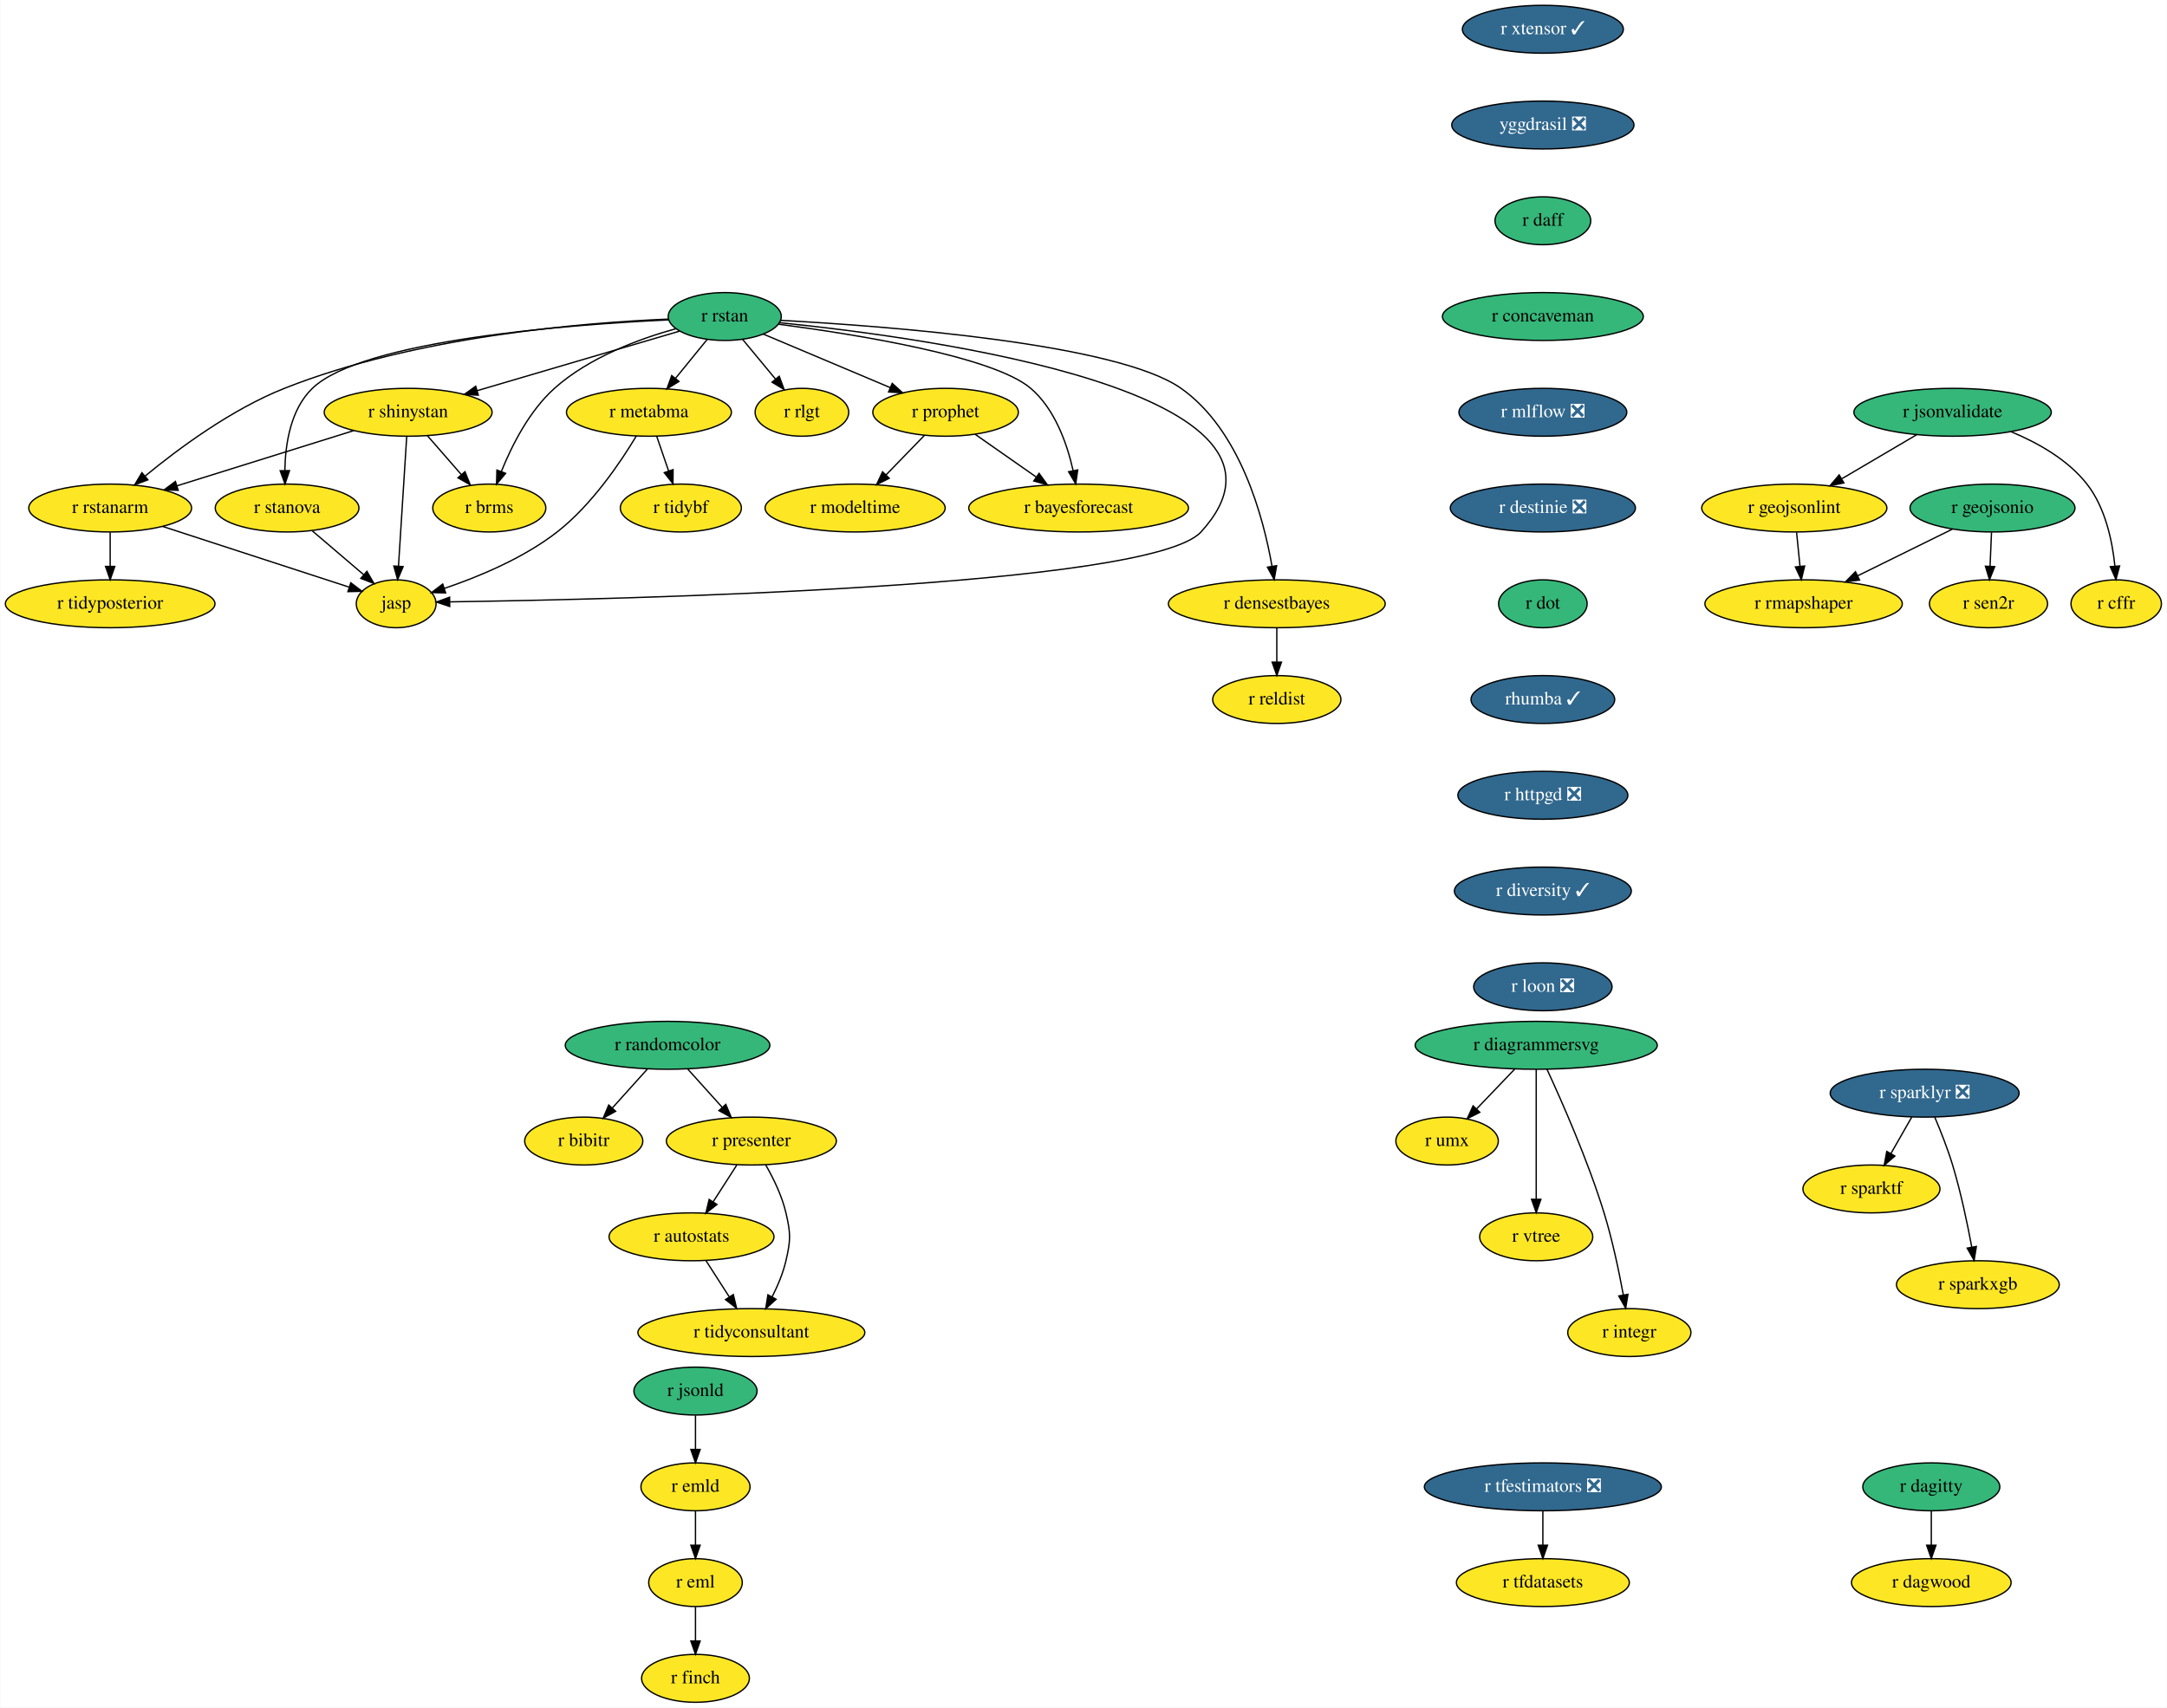
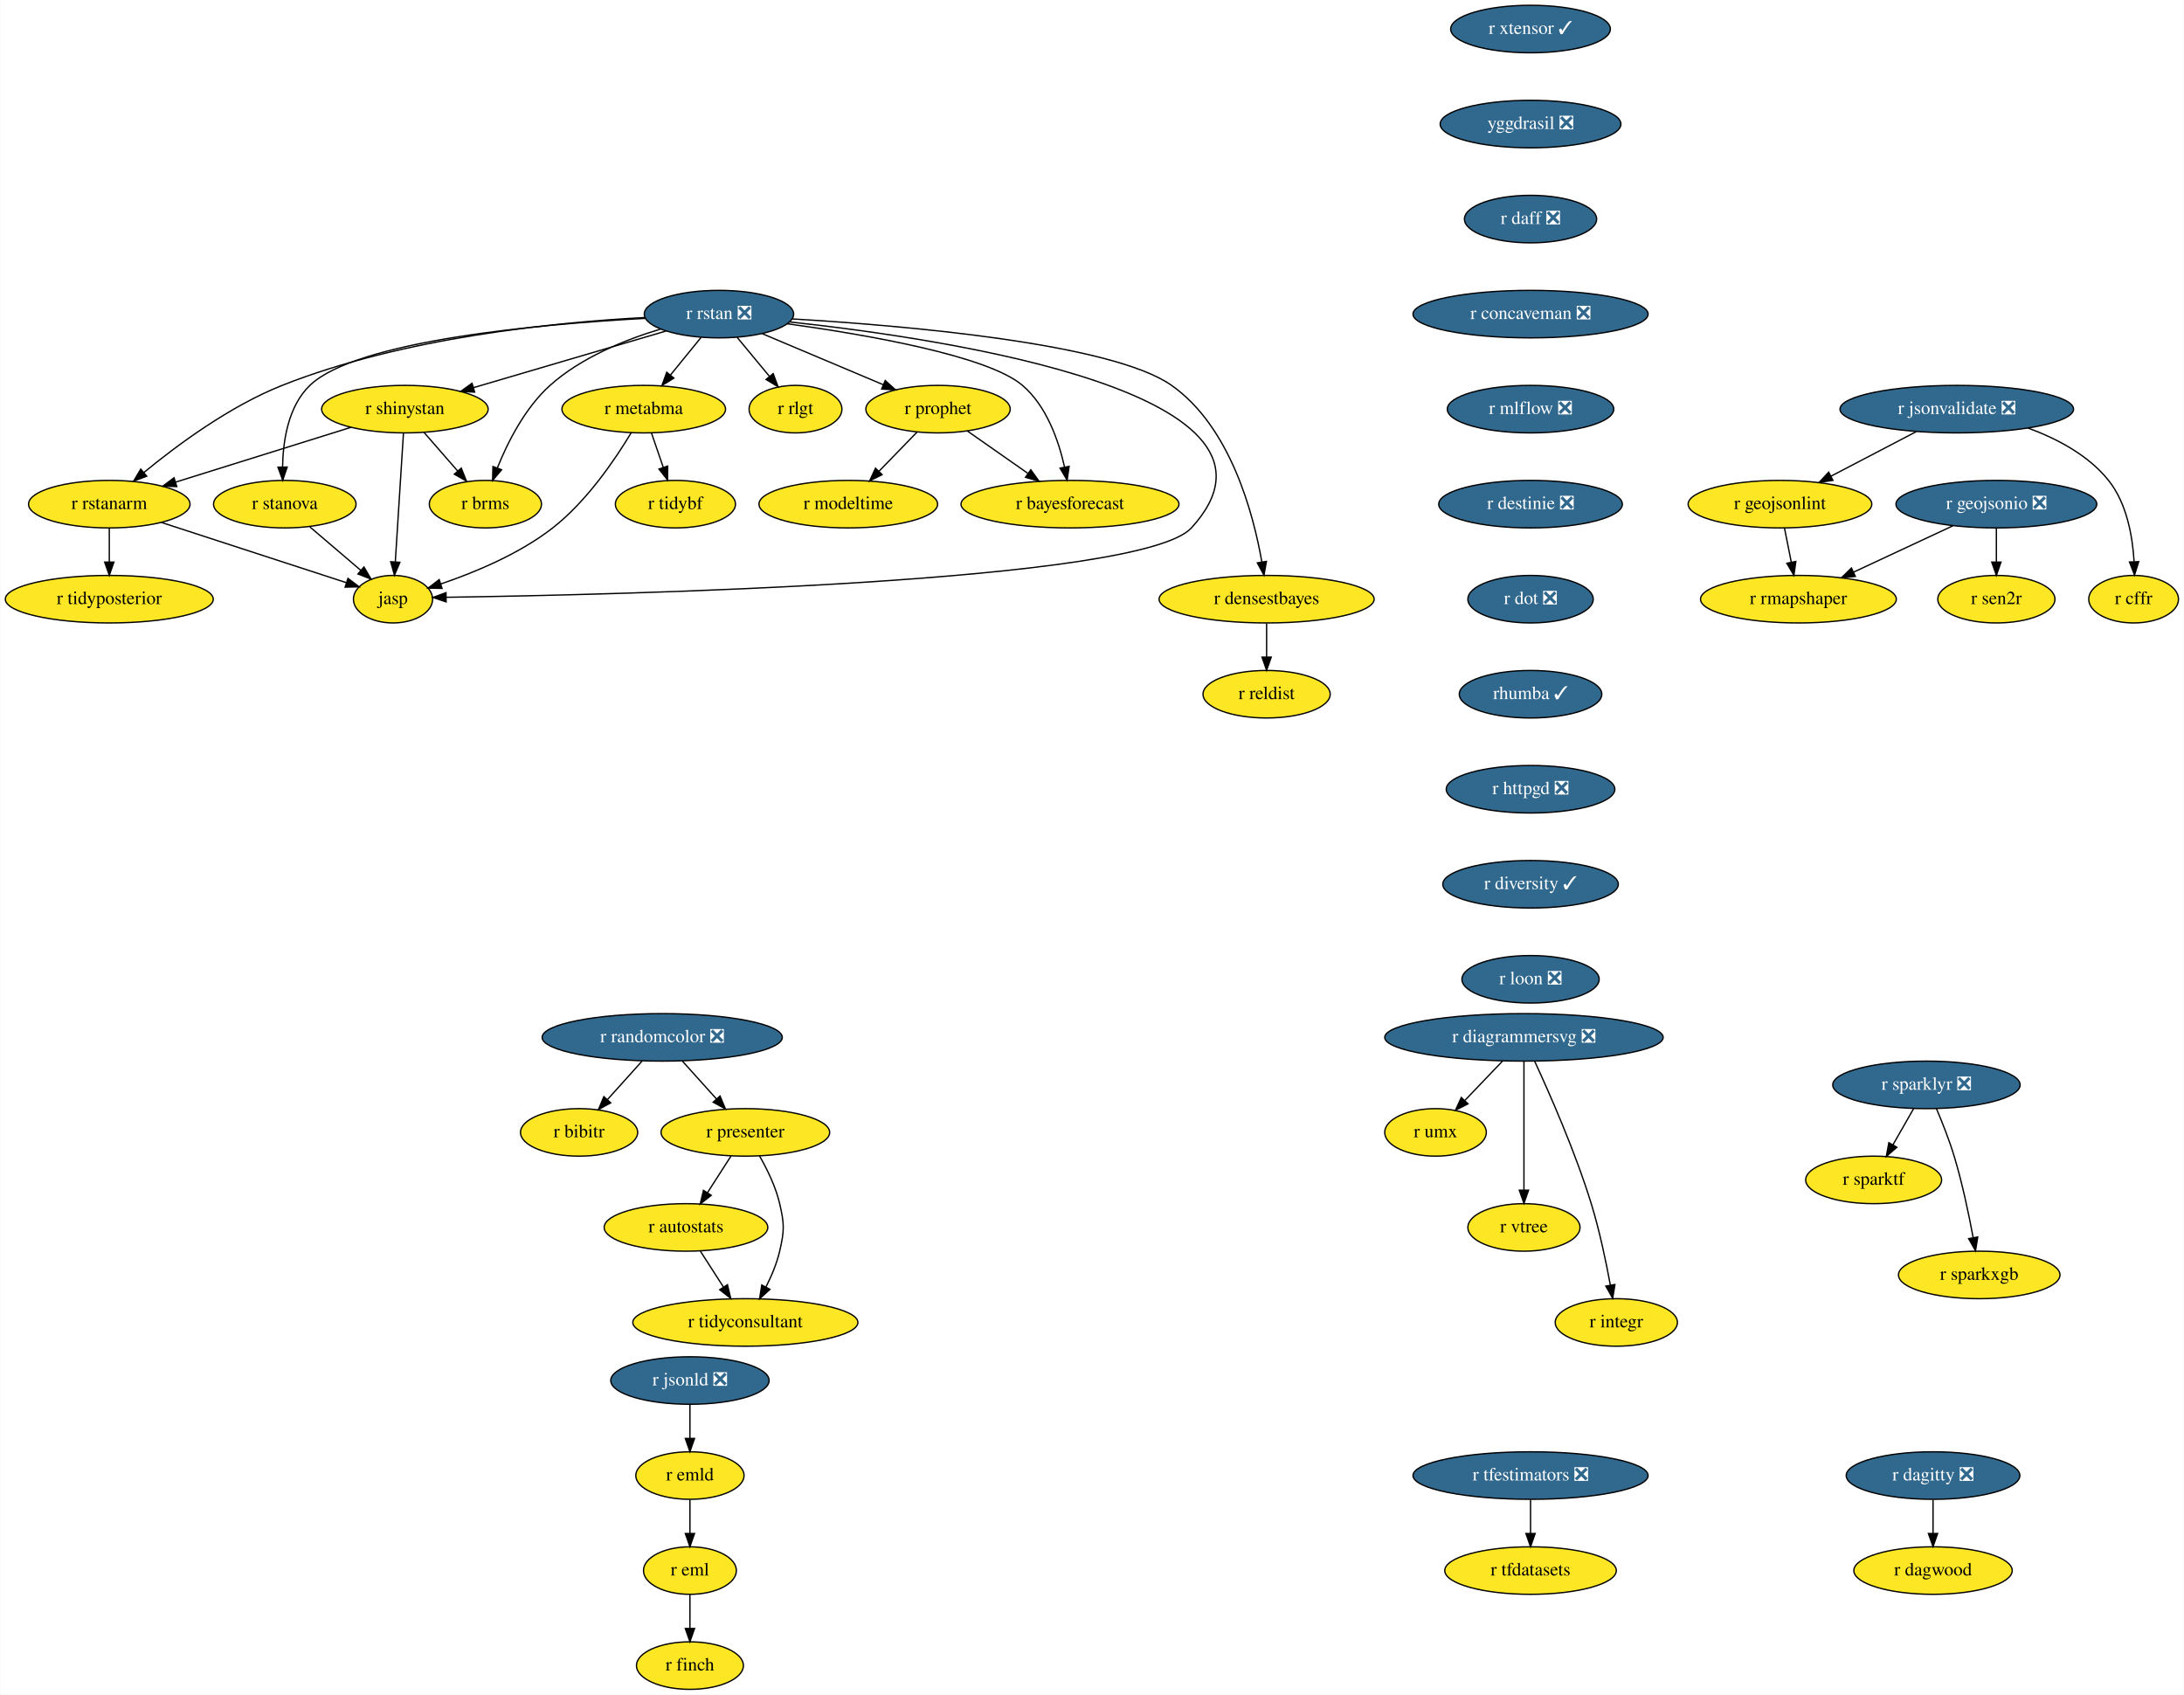
- <svg xmlns="http://www.w3.org/2000/svg" xmlns:xlink="http://www.w3.org/1999/xlink" width="1629pt" height="1284pt" viewBox="0.00 0.00 1628.64 1284.00">
+ <svg xmlns="http://www.w3.org/2000/svg" xmlns:xlink="http://www.w3.org/1999/xlink" width="1655pt" height="1284pt" viewBox="0.00 0.00 1654.64 1284.00">
  <g id="graph0" class="graph" transform="scale(1 1) rotate(0) translate(4 1280)">
-     <polygon fill="white" stroke="none" points="-4,4 -4,-1280 1624.64,-1280 1624.64,4 -4,4" />
+     <polygon fill="white" stroke="none" points="-4,4 -4,-1280 1650.64,-1280 1650.64,4 -4,4" />
    <g id="node1" class="node">
      <g id="a_node1">
        <a xlink:href="https://github.com/conda-forge/r-eml-feedstock" xlink:title="r eml">
          <ellipse fill="#fde725" stroke="black" cx="518.64" cy="-90" rx="35.19" ry="18" />
          <text text-anchor="middle" x="518.64" y="-86.3" font-family="Times,serif" font-size="14.00">r eml</text>
        </a>
      </g>
    </g>
    <g id="node2" class="node">
      <g id="a_node2">
        <a xlink:href="https://github.com/conda-forge/r-finch-feedstock" xlink:title="r finch">
          <ellipse fill="#fde725" stroke="black" cx="518.64" cy="-18" rx="40.5" ry="18" />
          <text text-anchor="middle" x="518.64" y="-14.3" font-family="Times,serif" font-size="14.00">r finch</text>
        </a>
      </g>
    </g>
    <g id="edge1" class="edge">
      <path fill="none" stroke="black" d="M518.64,-71.7C518.64,-63.98 518.64,-54.71 518.64,-46.11" />
      <polygon fill="black" stroke="black" points="522.14,-46.1 518.64,-36.1 515.14,-46.1 522.14,-46.1" />
    </g>
    <g id="node3" class="node">
      <g id="a_node3">
-         <a xlink:href="https://github.com/conda-forge/r-rstan-feedstock" xlink:title="r rstan">
-           <ellipse fill="#35b779" stroke="black" cx="540.64" cy="-1042" rx="42.49" ry="18" />
-           <text text-anchor="middle" x="540.64" y="-1038.3" font-family="Times,serif" font-size="14.00">r rstan</text>
+         <a xlink:href="https://github.com/conda-forge/r-rstan-feedstock/pull/25" xlink:title="r rstan ❎">
+           <ellipse fill="#31688e" stroke="black" cx="540.64" cy="-1042" rx="56.59" ry="18" />
+           <text text-anchor="middle" x="540.64" y="-1038.3" font-family="Times,serif" font-size="14.00" fill="white">r rstan ❎</text>
        </a>
      </g>
    </g>
    <g id="node4" class="node">
      <g id="a_node4">
        <a xlink:href="https://github.com/conda-forge/r-shinystan-feedstock" xlink:title="r shinystan">
          <ellipse fill="#fde725" stroke="black" cx="302.64" cy="-970" rx="63.09" ry="18" />
          <text text-anchor="middle" x="302.64" y="-966.3" font-family="Times,serif" font-size="14.00">r shinystan</text>
        </a>
      </g>
    </g>
    <g id="edge2" class="edge">
-       <path fill="none" stroke="black" d="M506.8,-1031.05C467.1,-1019.37 400.86,-999.89 354.63,-986.29" />
-       <polygon fill="black" stroke="black" points="355.38,-982.86 344.8,-983.4 353.41,-989.58 355.38,-982.86" />
+       <path fill="none" stroke="black" d="M500.54,-1029.2C460.39,-1017.4 398.43,-999.17 354.55,-986.27" />
+       <polygon fill="black" stroke="black" points="355.5,-982.9 344.92,-983.43 353.53,-989.61 355.5,-982.9" />
    </g>
    <g id="node5" class="node">
      <g id="a_node5">
        <a xlink:href="https://github.com/conda-forge/r-rstanarm-feedstock" xlink:title="r rstanarm">
          <ellipse fill="#fde725" stroke="black" cx="78.64" cy="-898" rx="61.19" ry="18" />
          <text text-anchor="middle" x="78.64" y="-894.3" font-family="Times,serif" font-size="14.00">r rstanarm</text>
        </a>
      </g>
    </g>
    <g id="edge3" class="edge">
-       <path fill="none" stroke="black" d="M498.6,-1040.08C434.2,-1037.4 308.23,-1027.12 209.64,-988 169.92,-972.24 130.14,-942.81 105.02,-922.12" />
+       <path fill="none" stroke="black" d="M484.51,-1039.41C417.05,-1035.86 301.47,-1024.44 209.64,-988 169.92,-972.24 130.14,-942.81 105.02,-922.12" />
      <polygon fill="black" stroke="black" points="107,-919.21 97.08,-915.47 102.5,-924.57 107,-919.21" />
    </g>
    <g id="node6" class="node">
      <g id="a_node6">
        <a xlink:href="https://github.com/conda-forge/r-brms-feedstock" xlink:title="r brms">
          <ellipse fill="#fde725" stroke="black" cx="363.64" cy="-898" rx="42.49" ry="18" />
          <text text-anchor="middle" x="363.64" y="-894.3" font-family="Times,serif" font-size="14.00">r brms</text>
        </a>
      </g>
    </g>
    <g id="edge4" class="edge">
-       <path fill="none" stroke="black" d="M503.98,-1032.87C476.24,-1025.17 438.63,-1011.26 412.64,-988 393.73,-971.07 380.59,-945.05 372.72,-925.51" />
+       <path fill="none" stroke="black" d="M496.29,-1030.64C469.59,-1022.6 436.3,-1009.17 412.64,-988 393.73,-971.07 380.59,-945.05 372.72,-925.51" />
      <polygon fill="black" stroke="black" points="375.91,-924.06 369.08,-915.96 369.37,-926.55 375.91,-924.06" />
    </g>
    <g id="node7" class="node">
      <g id="a_node7">
        <a xlink:href="https://github.com/conda-forge/r-prophet-feedstock" xlink:title="r prophet">
          <ellipse fill="#fde725" stroke="black" cx="706.64" cy="-970" rx="54.69" ry="18" />
          <text text-anchor="middle" x="706.64" y="-966.3" font-family="Times,serif" font-size="14.00">r prophet</text>
        </a>
      </g>
    </g>
    <g id="edge5" class="edge">
-       <path fill="none" stroke="black" d="M569.56,-1028.81C595.96,-1017.67 635.3,-1001.09 665.07,-988.53" />
-       <polygon fill="black" stroke="black" points="666.52,-991.72 674.37,-984.61 663.8,-985.27 666.52,-991.72" />
+       <path fill="none" stroke="black" d="M573.44,-1027.17C599.76,-1016.07 636.86,-1000.43 665.22,-988.47" />
+       <polygon fill="black" stroke="black" points="666.63,-991.67 674.48,-984.56 663.91,-985.22 666.63,-991.67" />
    </g>
    <g id="node8" class="node">
      <g id="a_node8">
        <a xlink:href="https://github.com/conda-forge/r-metabma-feedstock" xlink:title="r metabma">
          <ellipse fill="#fde725" stroke="black" cx="483.64" cy="-970" rx="61.99" ry="18" />
          <text text-anchor="middle" x="483.64" y="-966.3" font-family="Times,serif" font-size="14.00">r metabma</text>
        </a>
      </g>
    </g>
    <g id="edge6" class="edge">
-       <path fill="none" stroke="black" d="M527.42,-1024.76C520.33,-1016.06 511.45,-1005.15 503.54,-995.43" />
-       <polygon fill="black" stroke="black" points="506.22,-993.18 497.19,-987.63 500.79,-997.6 506.22,-993.18" />
+       <path fill="none" stroke="black" d="M527.13,-1024.41C520.21,-1015.91 511.63,-1005.37 503.93,-995.91" />
+       <polygon fill="black" stroke="black" points="506.48,-993.5 497.45,-987.96 501.05,-997.92 506.48,-993.5" />
    </g>
    <g id="node9" class="node">
      <g id="a_node9">
        <a xlink:href="https://github.com/conda-forge/r-rlgt-feedstock" xlink:title="r rlgt">
          <ellipse fill="#fde725" stroke="black" cx="598.64" cy="-970" rx="35.19" ry="18" />
          <text text-anchor="middle" x="598.64" y="-966.3" font-family="Times,serif" font-size="14.00">r rlgt</text>
        </a>
      </g>
    </g>
    <g id="edge7" class="edge">
-       <path fill="none" stroke="black" d="M554.1,-1024.76C561.42,-1015.93 570.61,-1004.83 578.75,-995.01" />
-       <polygon fill="black" stroke="black" points="581.58,-997.08 585.26,-987.15 576.19,-992.61 581.58,-997.08" />
+       <path fill="none" stroke="black" d="M554.39,-1024.41C561.72,-1015.57 570.86,-1004.53 578.93,-994.79" />
+       <polygon fill="black" stroke="black" points="581.71,-996.92 585.4,-986.99 576.32,-992.46 581.71,-996.92" />
    </g>
    <g id="node10" class="node">
      <g id="a_node10">
        <a xlink:href="https://github.com/conda-forge/r-bayesforecast-feedstock" xlink:title="r bayesforecast">
          <ellipse fill="#fde725" stroke="black" cx="806.64" cy="-898" rx="82.59" ry="18" />
          <text text-anchor="middle" x="806.64" y="-894.3" font-family="Times,serif" font-size="14.00">r bayesforecast</text>
        </a>
      </g>
    </g>
    <g id="edge8" class="edge">
-       <path fill="none" stroke="black" d="M581.04,-1036.22C639.14,-1028.6 742.43,-1012.07 770.64,-988 788.91,-972.41 798.02,-946.17 802.49,-926.21" />
+       <path fill="none" stroke="black" d="M592.36,-1034.69C651.69,-1026.52 744.19,-1010.58 770.64,-988 788.91,-972.41 798.02,-946.17 802.49,-926.21" />
      <polygon fill="black" stroke="black" points="805.98,-926.65 804.48,-916.16 799.11,-925.29 805.98,-926.65" />
    </g>
    <g id="node11" class="node">
      <g id="a_node11">
        <a xlink:href="https://github.com/conda-forge/r-stanova-feedstock" xlink:title="r stanova">
          <ellipse fill="#fde725" stroke="black" cx="211.64" cy="-898" rx="54" ry="18" />
          <text text-anchor="middle" x="211.64" y="-894.3" font-family="Times,serif" font-size="14.00">r stanova</text>
        </a>
      </g>
    </g>
    <g id="edge9" class="edge">
-       <path fill="none" stroke="black" d="M498.71,-1039.5C423.12,-1035.9 268.36,-1024.2 230.64,-988 214.22,-972.23 210.26,-946.02 209.95,-926.11" />
+       <path fill="none" stroke="black" d="M484.93,-1038.79C405.72,-1034.48 266.19,-1022.12 230.64,-988 214.22,-972.23 210.26,-946.02 209.95,-926.11" />
      <polygon fill="black" stroke="black" points="213.45,-926.13 210.07,-916.09 206.45,-926.04 213.45,-926.13" />
    </g>
    <g id="node12" class="node">
      <g id="a_node12">
        <a xlink:href="https://github.com/conda-forge/jasp-feedstock" xlink:title="jasp">
          <ellipse fill="#fde725" stroke="black" cx="293.64" cy="-826" rx="30" ry="18" />
          <text text-anchor="middle" x="293.64" y="-822.3" font-family="Times,serif" font-size="14.00">jasp</text>
        </a>
      </g>
    </g>
    <g id="edge10" class="edge">
-       <path fill="none" stroke="black" d="M581.74,-1037.37C694.64,-1025.97 994.98,-985.14 898.64,-880 860.54,-838.41 463.43,-829.32 334.1,-827.45" />
+       <path fill="none" stroke="black" d="M594.12,-1036.08C714.98,-1023.06 991.64,-981.5 898.64,-880 860.54,-838.41 463.43,-829.32 334.1,-827.45" />
      <polygon fill="black" stroke="black" points="333.89,-823.95 323.85,-827.31 333.8,-830.95 333.89,-823.95" />
    </g>
    <g id="node13" class="node">
      <g id="a_node13">
        <a xlink:href="https://github.com/conda-forge/r-densestbayes-feedstock" xlink:title="r densestbayes">
          <ellipse fill="#fde725" stroke="black" cx="955.64" cy="-826" rx="81.49" ry="18" />
          <text text-anchor="middle" x="955.64" y="-822.3" font-family="Times,serif" font-size="14.00">r densestbayes</text>
        </a>
      </g>
    </g>
    <g id="edge11" class="edge">
-       <path fill="none" stroke="black" d="M582.54,-1039.12C663.08,-1034.78 835.8,-1021.71 883.64,-988 928.07,-956.7 945.5,-891.41 952.01,-854.31" />
+       <path fill="none" stroke="black" d="M596.02,-1038.36C680.96,-1033.34 838.33,-1019.93 883.64,-988 928.07,-956.7 945.5,-891.41 952.01,-854.31" />
      <polygon fill="black" stroke="black" points="955.51,-854.64 953.64,-844.21 948.6,-853.53 955.51,-854.64" />
    </g>
    <g id="edge12" class="edge">
      <path fill="none" stroke="black" d="M261.82,-956.24C224.4,-944.55 168.87,-927.2 128.77,-914.67" />
      <polygon fill="black" stroke="black" points="129.78,-911.31 119.19,-911.67 127.69,-917.99 129.78,-911.31" />
    </g>
    <g id="edge13" class="edge">
      <path fill="none" stroke="black" d="M317.1,-952.41C324.7,-943.69 334.15,-932.85 342.55,-923.21" />
      <polygon fill="black" stroke="black" points="345.36,-925.31 349.29,-915.47 340.08,-920.71 345.36,-925.31" />
    </g>
    <g id="edge14" class="edge">
      <path fill="none" stroke="black" d="M301.56,-951.87C300.02,-927.67 297.21,-883.21 295.38,-854.39" />
      <polygon fill="black" stroke="black" points="298.86,-853.95 294.73,-844.19 291.87,-854.39 298.86,-853.95" />
    </g>
    <g id="edge15" class="edge">
      <path fill="none" stroke="black" d="M118.08,-884.16C158.14,-871.12 219.63,-851.1 258.19,-838.54" />
      <polygon fill="black" stroke="black" points="259.52,-841.79 267.95,-835.37 257.36,-835.13 259.52,-841.79" />
    </g>
    <g id="node14" class="node">
      <g id="a_node14">
        <a xlink:href="https://github.com/conda-forge/r-tidyposterior-feedstock" xlink:title="r tidyposterior">
          <ellipse fill="#fde725" stroke="black" cx="78.64" cy="-826" rx="78.79" ry="18" />
          <text text-anchor="middle" x="78.64" y="-822.3" font-family="Times,serif" font-size="14.00">r tidyposterior</text>
        </a>
      </g>
    </g>
    <g id="edge16" class="edge">
      <path fill="none" stroke="black" d="M78.64,-879.7C78.64,-871.98 78.64,-862.71 78.64,-854.11" />
      <polygon fill="black" stroke="black" points="82.14,-854.1 78.64,-844.1 75.14,-854.1 82.14,-854.1" />
    </g>
    <g id="edge17" class="edge">
      <path fill="none" stroke="black" d="M728.84,-953.46C742.3,-944.04 759.72,-931.85 774.66,-921.39" />
      <polygon fill="black" stroke="black" points="776.93,-924.07 783.12,-915.47 772.92,-918.33 776.93,-924.07" />
    </g>
    <g id="node15" class="node">
      <g id="a_node15">
        <a xlink:href="https://github.com/conda-forge/r-modeltime-feedstock" xlink:title="r modeltime">
          <ellipse fill="#fde725" stroke="black" cx="638.64" cy="-898" rx="67.69" ry="18" />
          <text text-anchor="middle" x="638.64" y="-894.3" font-family="Times,serif" font-size="14.00">r modeltime</text>
        </a>
      </g>
    </g>
    <g id="edge18" class="edge">
      <path fill="none" stroke="black" d="M690.87,-952.76C682.24,-943.88 671.39,-932.71 661.82,-922.85" />
      <polygon fill="black" stroke="black" points="664.28,-920.37 654.8,-915.63 659.26,-925.24 664.28,-920.37" />
    </g>
    <g id="edge19" class="edge">
      <path fill="none" stroke="black" d="M474.18,-952.19C462.43,-932.59 440.7,-900.31 414.64,-880 389.25,-860.21 355.33,-846.19 329.86,-837.56" />
      <polygon fill="black" stroke="black" points="330.8,-834.18 320.21,-834.41 328.63,-840.84 330.8,-834.18" />
    </g>
    <g id="node16" class="node">
      <g id="a_node16">
        <a xlink:href="https://github.com/conda-forge/r-tidybf-feedstock" xlink:title="r tidybf">
          <ellipse fill="#fde725" stroke="black" cx="507.64" cy="-898" rx="45.5" ry="18" />
          <text text-anchor="middle" x="507.64" y="-894.3" font-family="Times,serif" font-size="14.00">r tidybf</text>
        </a>
      </g>
    </g>
    <g id="edge20" class="edge">
      <path fill="none" stroke="black" d="M489.45,-952.05C492.15,-944.18 495.43,-934.62 498.46,-925.79" />
      <polygon fill="black" stroke="black" points="501.79,-926.87 501.72,-916.28 495.17,-924.6 501.79,-926.87" />
    </g>
    <g id="edge21" class="edge">
      <path fill="none" stroke="black" d="M230.66,-880.76C242.15,-870.96 256.91,-858.36 269.25,-847.83" />
      <polygon fill="black" stroke="black" points="271.62,-850.4 276.95,-841.25 267.07,-845.08 271.62,-850.4" />
    </g>
    <g id="node17" class="node">
      <g id="a_node17">
        <a xlink:href="https://github.com/conda-forge/r-reldist-feedstock" xlink:title="r reldist">
          <ellipse fill="#fde725" stroke="black" cx="955.64" cy="-754" rx="48.19" ry="18" />
          <text text-anchor="middle" x="955.64" y="-750.3" font-family="Times,serif" font-size="14.00">r reldist</text>
        </a>
      </g>
    </g>
    <g id="edge22" class="edge">
      <path fill="none" stroke="black" d="M955.64,-807.7C955.64,-799.98 955.64,-790.71 955.64,-782.11" />
      <polygon fill="black" stroke="black" points="959.14,-782.1 955.64,-772.1 952.14,-782.1 959.14,-782.1" />
    </g>
    <g id="node18" class="node">
      <g id="a_node18">
        <a xlink:href="https://github.com/conda-forge/r-sparklyr-feedstock/pull/42" xlink:title="r sparklyr ❎">
-           <ellipse fill="#31688e" stroke="black" cx="1442.64" cy="-458" rx="71" ry="18" />
-           <text text-anchor="middle" x="1442.64" y="-454.3" font-family="Times,serif" font-size="14.00" fill="white">r sparklyr ❎</text>
+           <ellipse fill="#31688e" stroke="black" cx="1455.64" cy="-458" rx="71" ry="18" />
+           <text text-anchor="middle" x="1455.64" y="-454.3" font-family="Times,serif" font-size="14.00" fill="white">r sparklyr ❎</text>
        </a>
      </g>
    </g>
    <g id="node19" class="node">
      <g id="a_node19">
        <a xlink:href="https://github.com/conda-forge/r-sparktf-feedstock" xlink:title="r sparktf">
-           <ellipse fill="#fde725" stroke="black" cx="1402.64" cy="-386" rx="51.5" ry="18" />
-           <text text-anchor="middle" x="1402.64" y="-382.3" font-family="Times,serif" font-size="14.00">r sparktf</text>
+           <ellipse fill="#fde725" stroke="black" cx="1415.64" cy="-386" rx="51.5" ry="18" />
+           <text text-anchor="middle" x="1415.64" y="-382.3" font-family="Times,serif" font-size="14.00">r sparktf</text>
        </a>
      </g>
    </g>
    <g id="edge23" class="edge">
-       <path fill="none" stroke="black" d="M1432.96,-440.05C1428.24,-431.8 1422.47,-421.7 1417.24,-412.54" />
-       <polygon fill="black" stroke="black" points="1420.24,-410.73 1412.24,-403.79 1414.16,-414.21 1420.24,-410.73" />
+       <path fill="none" stroke="black" d="M1445.96,-440.05C1441.24,-431.8 1435.47,-421.7 1430.24,-412.54" />
+       <polygon fill="black" stroke="black" points="1433.24,-410.73 1425.24,-403.79 1427.16,-414.21 1433.24,-410.73" />
    </g>
    <g id="node20" class="node">
      <g id="a_node20">
        <a xlink:href="https://github.com/conda-forge/r-sparkxgb-feedstock" xlink:title="r sparkxgb">
-           <ellipse fill="#fde725" stroke="black" cx="1482.64" cy="-314" rx="61.19" ry="18" />
-           <text text-anchor="middle" x="1482.64" y="-310.3" font-family="Times,serif" font-size="14.00">r sparkxgb</text>
+           <ellipse fill="#fde725" stroke="black" cx="1495.64" cy="-314" rx="61.19" ry="18" />
+           <text text-anchor="middle" x="1495.64" y="-310.3" font-family="Times,serif" font-size="14.00">r sparkxgb</text>
        </a>
      </g>
    </g>
    <g id="edge24" class="edge">
-       <path fill="none" stroke="black" d="M1450.19,-440.07C1454.56,-429.79 1459.92,-416.32 1463.64,-404 1469.81,-383.62 1474.75,-360.02 1478.05,-342.25" />
-       <polygon fill="black" stroke="black" points="1481.51,-342.74 1479.84,-332.28 1474.62,-341.5 1481.51,-342.74" />
+       <path fill="none" stroke="black" d="M1463.19,-440.07C1467.56,-429.79 1472.92,-416.32 1476.64,-404 1482.81,-383.62 1487.75,-360.02 1491.05,-342.25" />
+       <polygon fill="black" stroke="black" points="1494.51,-342.74 1492.84,-332.28 1487.62,-341.5 1494.51,-342.74" />
    </g>
    <g id="node21" class="node">
      <g id="a_node21">
        <a xlink:href="https://github.com/conda-forge/r-tfdatasets-feedstock" xlink:title="r tfdatasets">
          <ellipse fill="#fde725" stroke="black" cx="1155.64" cy="-90" rx="65" ry="18" />
          <text text-anchor="middle" x="1155.64" y="-86.3" font-family="Times,serif" font-size="14.00">r tfdatasets</text>
        </a>
      </g>
    </g>
    <g id="node22" class="node">
      <g id="a_node22">
        <a xlink:href="https://github.com/conda-forge/r-tfestimators-feedstock/pull/7" xlink:title="r tfestimators ❎">
          <ellipse fill="#31688e" stroke="black" cx="1155.64" cy="-162" rx="89.08" ry="18" />
          <text text-anchor="middle" x="1155.64" y="-158.3" font-family="Times,serif" font-size="14.00" fill="white">r tfestimators ❎</text>
        </a>
      </g>
    </g>
    <g id="edge25" class="edge">
      <path fill="none" stroke="black" d="M1155.64,-143.7C1155.64,-135.98 1155.64,-126.71 1155.64,-118.11" />
      <polygon fill="black" stroke="black" points="1159.14,-118.1 1155.64,-108.1 1152.14,-118.1 1159.14,-118.1" />
    </g>
    <g id="node23" class="node">
      <g id="a_node23">
        <a xlink:href="https://github.com/conda-forge/r-xtensor-feedstock/pull/20" xlink:title="r xtensor ✓">
          <ellipse fill="#31688e" stroke="black" cx="1155.64" cy="-1258" rx="60.5" ry="18" />
          <text text-anchor="middle" x="1155.64" y="-1254.3" font-family="Times,serif" font-size="14.00" fill="white">r xtensor ✓</text>
        </a>
      </g>
    </g>
    <g id="node24" class="node">
      <g id="a_node24">
        <a xlink:href="https://github.com/conda-forge/yggdrasil-feedstock/pull/36" xlink:title="yggdrasil ❎">
          <ellipse fill="#31688e" stroke="black" cx="1155.64" cy="-1186" rx="68.49" ry="18" />
          <text text-anchor="middle" x="1155.64" y="-1182.3" font-family="Times,serif" font-size="14.00" fill="white">yggdrasil ❎</text>
        </a>
      </g>
    </g>
    <g id="node25" class="node">
      <g id="a_node25">
-         <a xlink:href="https://github.com/conda-forge/r-daff-feedstock" xlink:title="r daff">
-           <ellipse fill="#35b779" stroke="black" cx="1155.64" cy="-1114" rx="36" ry="18" />
-           <text text-anchor="middle" x="1155.64" y="-1110.3" font-family="Times,serif" font-size="14.00">r daff</text>
+         <a xlink:href="https://github.com/conda-forge/r-daff-feedstock/pull/4" xlink:title="r daff ❎">
+           <ellipse fill="#31688e" stroke="black" cx="1155.64" cy="-1114" rx="50.09" ry="18" />
+           <text text-anchor="middle" x="1155.64" y="-1110.3" font-family="Times,serif" font-size="14.00" fill="white">r daff ❎</text>
        </a>
      </g>
    </g>
    <g id="node32" class="node">
      <g id="a_node32">
-         <a xlink:href="https://github.com/conda-forge/r-concaveman-feedstock" xlink:title="r concaveman">
-           <ellipse fill="#35b779" stroke="black" cx="1155.64" cy="-1042" rx="75.5" ry="18" />
-           <text text-anchor="middle" x="1155.64" y="-1038.3" font-family="Times,serif" font-size="14.00">r concaveman</text>
+         <a xlink:href="https://github.com/conda-forge/r-concaveman-feedstock/pull/6" xlink:title="r concaveman ❎">
+           <ellipse fill="#31688e" stroke="black" cx="1155.64" cy="-1042" rx="89.08" ry="18" />
+           <text text-anchor="middle" x="1155.64" y="-1038.3" font-family="Times,serif" font-size="14.00" fill="white">r concaveman ❎</text>
        </a>
      </g>
    </g>
    <g id="node26" class="node">
      <g id="a_node26">
        <a xlink:href="https://github.com/conda-forge/r-rmapshaper-feedstock" xlink:title="r rmapshaper">
-           <ellipse fill="#fde725" stroke="black" cx="1351.64" cy="-826" rx="74.19" ry="18" />
-           <text text-anchor="middle" x="1351.64" y="-822.3" font-family="Times,serif" font-size="14.00">r rmapshaper</text>
+           <ellipse fill="#fde725" stroke="black" cx="1358.64" cy="-826" rx="74.19" ry="18" />
+           <text text-anchor="middle" x="1358.64" y="-822.3" font-family="Times,serif" font-size="14.00">r rmapshaper</text>
        </a>
      </g>
    </g>
    <g id="node27" class="node">
      <g id="a_node27">
-         <a xlink:href="https://github.com/conda-forge/r-geojsonio-feedstock" xlink:title="r geojsonio">
-           <ellipse fill="#35b779" stroke="black" cx="1493.64" cy="-898" rx="61.99" ry="18" />
-           <text text-anchor="middle" x="1493.64" y="-894.3" font-family="Times,serif" font-size="14.00">r geojsonio</text>
+         <a xlink:href="https://github.com/conda-forge/r-geojsonio-feedstock/pull/10" xlink:title="r geojsonio ❎">
+           <ellipse fill="#31688e" stroke="black" cx="1508.64" cy="-898" rx="76.09" ry="18" />
+           <text text-anchor="middle" x="1508.64" y="-894.3" font-family="Times,serif" font-size="14.00" fill="white">r geojsonio ❎</text>
        </a>
      </g>
    </g>
    <g id="edge28" class="edge">
-       <path fill="none" stroke="black" d="M1463.53,-882.15C1442.78,-871.93 1414.96,-858.21 1392.25,-847.02" />
-       <polygon fill="black" stroke="black" points="1393.71,-843.83 1383.19,-842.55 1390.61,-850.11 1393.71,-843.83" />
+       <path fill="none" stroke="black" d="M1475.72,-881.64C1453.57,-871.3 1424.17,-857.58 1400.38,-846.48" />
+       <polygon fill="black" stroke="black" points="1401.77,-843.26 1391.23,-842.21 1398.81,-849.61 1401.77,-843.26" />
    </g>
    <g id="node28" class="node">
      <g id="a_node28">
        <a xlink:href="https://github.com/conda-forge/r-sen2r-feedstock" xlink:title="r sen2r">
-           <ellipse fill="#fde725" stroke="black" cx="1490.64" cy="-826" rx="44.39" ry="18" />
-           <text text-anchor="middle" x="1490.64" y="-822.3" font-family="Times,serif" font-size="14.00">r sen2r</text>
+           <ellipse fill="#fde725" stroke="black" cx="1508.64" cy="-826" rx="44.39" ry="18" />
+           <text text-anchor="middle" x="1508.64" y="-822.3" font-family="Times,serif" font-size="14.00">r sen2r</text>
        </a>
      </g>
    </g>
    <g id="edge29" class="edge">
-       <path fill="none" stroke="black" d="M1492.9,-879.7C1492.57,-871.98 1492.17,-862.71 1491.8,-854.11" />
-       <polygon fill="black" stroke="black" points="1495.3,-853.95 1491.38,-844.1 1488.31,-854.25 1495.3,-853.95" />
+       <path fill="none" stroke="black" d="M1508.64,-879.7C1508.64,-871.98 1508.64,-862.71 1508.64,-854.11" />
+       <polygon fill="black" stroke="black" points="1512.14,-854.1 1508.64,-844.1 1505.14,-854.1 1512.14,-854.1" />
    </g>
    <g id="node29" class="node">
      <g id="a_node29">
-         <a xlink:href="https://github.com/conda-forge/r-jsonvalidate-feedstock" xlink:title="r jsonvalidate">
-           <ellipse fill="#35b779" stroke="black" cx="1463.64" cy="-970" rx="74.19" ry="18" />
-           <text text-anchor="middle" x="1463.64" y="-966.3" font-family="Times,serif" font-size="14.00">r jsonvalidate</text>
+         <a xlink:href="https://github.com/conda-forge/r-jsonvalidate-feedstock/pull/6" xlink:title="r jsonvalidate ❎">
+           <ellipse fill="#31688e" stroke="black" cx="1478.64" cy="-970" rx="88.5" ry="18" />
+           <text text-anchor="middle" x="1478.64" y="-966.3" font-family="Times,serif" font-size="14.00" fill="white">r jsonvalidate ❎</text>
        </a>
      </g>
    </g>
    <g id="node30" class="node">
      <g id="a_node30">
        <a xlink:href="https://github.com/conda-forge/r-geojsonlint-feedstock" xlink:title="r geojsonlint">
          <ellipse fill="#fde725" stroke="black" cx="1344.64" cy="-898" rx="69.59" ry="18" />
          <text text-anchor="middle" x="1344.64" y="-894.3" font-family="Times,serif" font-size="14.00">r geojsonlint</text>
        </a>
      </g>
    </g>
    <g id="edge30" class="edge">
-       <path fill="none" stroke="black" d="M1436.64,-953.12C1420.06,-943.36 1398.61,-930.75 1380.6,-920.15" />
-       <polygon fill="black" stroke="black" points="1381.93,-916.87 1371.54,-914.82 1378.38,-922.91 1381.93,-916.87" />
+       <path fill="none" stroke="black" d="M1447.9,-952.94C1428.74,-942.93 1403.91,-929.96 1383.4,-919.25" />
+       <polygon fill="black" stroke="black" points="1384.8,-916.03 1374.32,-914.5 1381.56,-922.24 1384.8,-916.03" />
    </g>
    <g id="node31" class="node">
      <g id="a_node31">
        <a xlink:href="https://github.com/conda-forge/r-cffr-feedstock" xlink:title="r cffr">
-           <ellipse fill="#fde725" stroke="black" cx="1586.64" cy="-826" rx="34" ry="18" />
-           <text text-anchor="middle" x="1586.64" y="-822.3" font-family="Times,serif" font-size="14.00">r cffr</text>
+           <ellipse fill="#fde725" stroke="black" cx="1612.64" cy="-826" rx="34" ry="18" />
+           <text text-anchor="middle" x="1612.64" y="-822.3" font-family="Times,serif" font-size="14.00">r cffr</text>
        </a>
      </g>
    </g>
    <g id="edge31" class="edge">
-       <path fill="none" stroke="black" d="M1507.48,-955.43C1527.64,-947.09 1550.23,-934.39 1564.64,-916 1578.42,-898.43 1583.7,-873.4 1585.66,-854.36" />
-       <polygon fill="black" stroke="black" points="1589.17,-854.45 1586.46,-844.21 1582.19,-853.9 1589.17,-854.45" />
+       <path fill="none" stroke="black" d="M1532.57,-955.7C1554.54,-947.66 1578.33,-935.14 1593.64,-916 1607.48,-898.69 1611.86,-873.64 1612.99,-854.52" />
+       <polygon fill="black" stroke="black" points="1616.5,-854.43 1613.33,-844.32 1609.5,-854.2 1616.5,-854.43" />
    </g>
    <g id="edge32" class="edge">
-       <path fill="none" stroke="black" d="M1346.37,-879.7C1347.14,-871.98 1348.07,-862.71 1348.93,-854.11" />
-       <polygon fill="black" stroke="black" points="1352.42,-854.4 1349.93,-844.1 1345.45,-853.71 1352.42,-854.4" />
+       <path fill="none" stroke="black" d="M1348.1,-879.7C1349.65,-871.98 1351.5,-862.71 1353.22,-854.11" />
+       <polygon fill="black" stroke="black" points="1356.69,-854.6 1355.22,-844.1 1349.83,-853.22 1356.69,-854.6" />
    </g>
    <g id="node35" class="node">
      <g id="a_node35">
        <a xlink:href="https://github.com/conda-forge/r-mlflow-feedstock/pull/36" xlink:title="r mlflow ❎">
          <ellipse fill="#31688e" stroke="black" cx="1155.64" cy="-970" rx="63.09" ry="18" />
          <text text-anchor="middle" x="1155.64" y="-966.3" font-family="Times,serif" font-size="14.00" fill="white">r mlflow ❎</text>
        </a>
      </g>
    </g>
    <g id="node33" class="node">
      <g id="a_node33">
-         <a xlink:href="https://github.com/conda-forge/r-jsonld-feedstock" xlink:title="r jsonld">
-           <ellipse fill="#35b779" stroke="black" cx="518.64" cy="-234" rx="46.29" ry="18" />
-           <text text-anchor="middle" x="518.64" y="-230.3" font-family="Times,serif" font-size="14.00">r jsonld</text>
+         <a xlink:href="https://github.com/conda-forge/r-jsonld-feedstock/pull/5" xlink:title="r jsonld ❎">
+           <ellipse fill="#31688e" stroke="black" cx="518.64" cy="-234" rx="60" ry="18" />
+           <text text-anchor="middle" x="518.64" y="-230.3" font-family="Times,serif" font-size="14.00" fill="white">r jsonld ❎</text>
        </a>
      </g>
    </g>
    <g id="node34" class="node">
      <g id="a_node34">
        <a xlink:href="https://github.com/conda-forge/r-emld-feedstock" xlink:title="r emld">
          <ellipse fill="#fde725" stroke="black" cx="518.64" cy="-162" rx="41" ry="18" />
          <text text-anchor="middle" x="518.64" y="-158.3" font-family="Times,serif" font-size="14.00">r emld</text>
        </a>
      </g>
    </g>
    <g id="edge34" class="edge">
      <path fill="none" stroke="black" d="M518.64,-215.7C518.64,-207.98 518.64,-198.71 518.64,-190.11" />
      <polygon fill="black" stroke="black" points="522.14,-190.1 518.64,-180.1 515.14,-190.1 522.14,-190.1" />
    </g>
    <g id="edge35" class="edge">
      <path fill="none" stroke="black" d="M518.64,-143.7C518.64,-135.98 518.64,-126.71 518.64,-118.11" />
      <polygon fill="black" stroke="black" points="522.14,-118.1 518.64,-108.1 515.14,-118.1 522.14,-118.1" />
    </g>
    <g id="node41" class="node">
      <g id="a_node41">
        <a xlink:href="https://github.com/conda-forge/r-destinie-feedstock/pull/6" xlink:title="r destinie ❎">
          <ellipse fill="#31688e" stroke="black" cx="1155.64" cy="-898" rx="69.59" ry="18" />
          <text text-anchor="middle" x="1155.64" y="-894.3" font-family="Times,serif" font-size="14.00" fill="white">r destinie ❎</text>
        </a>
      </g>
    </g>
    <g id="node36" class="node">
      <g id="a_node36">
-         <a xlink:href="https://github.com/conda-forge/r-randomcolor-feedstock" xlink:title="r randomcolor">
-           <ellipse fill="#35b779" stroke="black" cx="497.64" cy="-494" rx="76.89" ry="18" />
-           <text text-anchor="middle" x="497.64" y="-490.3" font-family="Times,serif" font-size="14.00">r randomcolor</text>
+         <a xlink:href="https://github.com/conda-forge/r-randomcolor-feedstock/pull/5" xlink:title="r randomcolor ❎">
+           <ellipse fill="#31688e" stroke="black" cx="497.64" cy="-494" rx="91" ry="18" />
+           <text text-anchor="middle" x="497.64" y="-490.3" font-family="Times,serif" font-size="14.00" fill="white">r randomcolor ❎</text>
        </a>
      </g>
    </g>
    <g id="node37" class="node">
      <g id="a_node37">
        <a xlink:href="https://github.com/conda-forge/r-bibitr-feedstock" xlink:title="r bibitr">
          <ellipse fill="#fde725" stroke="black" cx="434.64" cy="-422" rx="44.39" ry="18" />
          <text text-anchor="middle" x="434.64" y="-418.3" font-family="Times,serif" font-size="14.00">r bibitr</text>
        </a>
      </g>
    </g>
    <g id="edge37" class="edge">
      <path fill="none" stroke="black" d="M482.39,-476.05C474.54,-467.33 464.83,-456.54 456.23,-446.98" />
      <polygon fill="black" stroke="black" points="458.61,-444.4 449.32,-439.31 453.41,-449.08 458.61,-444.4" />
    </g>
    <g id="node38" class="node">
      <g id="a_node38">
        <a xlink:href="https://github.com/conda-forge/r-presenter-feedstock" xlink:title="r presenter">
          <ellipse fill="#fde725" stroke="black" cx="560.64" cy="-422" rx="63.89" ry="18" />
          <text text-anchor="middle" x="560.64" y="-418.3" font-family="Times,serif" font-size="14.00">r presenter</text>
        </a>
      </g>
    </g>
    <g id="edge38" class="edge">
      <path fill="none" stroke="black" d="M512.89,-476.05C520.63,-467.46 530.17,-456.86 538.69,-447.4" />
      <polygon fill="black" stroke="black" points="541.44,-449.56 545.53,-439.79 536.24,-444.88 541.44,-449.56" />
    </g>
    <g id="node39" class="node">
      <g id="a_node39">
        <a xlink:href="https://github.com/conda-forge/r-autostats-feedstock" xlink:title="r autostats">
          <ellipse fill="#fde725" stroke="black" cx="515.64" cy="-350" rx="61.99" ry="18" />
          <text text-anchor="middle" x="515.64" y="-346.3" font-family="Times,serif" font-size="14.00">r autostats</text>
        </a>
      </g>
    </g>
    <g id="edge39" class="edge">
      <path fill="none" stroke="black" d="M549.75,-404.05C544.39,-395.71 537.82,-385.49 531.88,-376.25" />
      <polygon fill="black" stroke="black" points="534.79,-374.31 526.44,-367.79 528.9,-378.09 534.79,-374.31" />
    </g>
    <g id="node40" class="node">
      <g id="a_node40">
        <a xlink:href="https://github.com/conda-forge/r-tidyconsultant-feedstock" xlink:title="r tidyconsultant">
          <ellipse fill="#fde725" stroke="black" cx="560.64" cy="-278" rx="85.29" ry="18" />
          <text text-anchor="middle" x="560.64" y="-274.3" font-family="Times,serif" font-size="14.00">r tidyconsultant</text>
        </a>
      </g>
    </g>
    <g id="edge40" class="edge">
      <path fill="none" stroke="black" d="M571.42,-404.08C577.18,-394.03 583.68,-380.78 586.64,-368 590.26,-352.41 590.26,-347.59 586.64,-332 584.49,-322.72 580.47,-313.18 576.22,-304.81" />
      <polygon fill="black" stroke="black" points="579.25,-303.05 571.42,-295.92 573.09,-306.38 579.25,-303.05" />
    </g>
    <g id="edge50" class="edge">
      <path fill="none" stroke="black" d="M526.54,-332.05C531.76,-323.92 538.14,-314 543.97,-304.94" />
      <polygon fill="black" stroke="black" points="547.07,-306.58 549.54,-296.28 541.19,-302.79 547.07,-306.58" />
    </g>
    <g id="node42" class="node">
      <g id="a_node42">
-         <a xlink:href="https://github.com/conda-forge/r-dot-feedstock" xlink:title="r dot">
-           <ellipse fill="#35b779" stroke="black" cx="1155.64" cy="-826" rx="33.29" ry="18" />
-           <text text-anchor="middle" x="1155.64" y="-822.3" font-family="Times,serif" font-size="14.00">r dot</text>
+         <a xlink:href="https://github.com/conda-forge/r-dot-feedstock/pull/4" xlink:title="r dot ❎">
+           <ellipse fill="#31688e" stroke="black" cx="1155.64" cy="-826" rx="47.5" ry="18" />
+           <text text-anchor="middle" x="1155.64" y="-822.3" font-family="Times,serif" font-size="14.00" fill="white">r dot ❎</text>
        </a>
      </g>
    </g>
    <g id="node43" class="node">
      <g id="a_node43">
        <a xlink:href="https://github.com/conda-forge/rhumba-feedstock/pull/14" xlink:title="rhumba ✓">
          <ellipse fill="#31688e" stroke="black" cx="1155.64" cy="-754" rx="54" ry="18" />
          <text text-anchor="middle" x="1155.64" y="-750.3" font-family="Times,serif" font-size="14.00" fill="white">rhumba ✓</text>
        </a>
      </g>
    </g>
    <g id="node45" class="node">
      <g id="a_node45">
        <a xlink:href="https://github.com/conda-forge/r-httpgd-feedstock/pull/1" xlink:title="r httpgd ❎">
          <ellipse fill="#31688e" stroke="black" cx="1155.64" cy="-682" rx="63.89" ry="18" />
          <text text-anchor="middle" x="1155.64" y="-678.3" font-family="Times,serif" font-size="14.00" fill="white">r httpgd ❎</text>
        </a>
      </g>
    </g>
    <g id="node44" class="node">
      <g id="a_node44">
        <a xlink:href="https://github.com/conda-forge/r-umx-feedstock" xlink:title="r umx">
          <ellipse fill="#fde725" stroke="black" cx="1083.64" cy="-422" rx="38.5" ry="18" />
          <text text-anchor="middle" x="1083.64" y="-418.3" font-family="Times,serif" font-size="14.00">r umx</text>
        </a>
      </g>
    </g>
    <g id="node51" class="node">
      <g id="a_node51">
        <a xlink:href="https://github.com/conda-forge/r-diversity-feedstock/pull/1" xlink:title="r diversity ✓">
          <ellipse fill="#31688e" stroke="black" cx="1155.64" cy="-610" rx="66.5" ry="18" />
          <text text-anchor="middle" x="1155.64" y="-606.3" font-family="Times,serif" font-size="14.00" fill="white">r diversity ✓</text>
        </a>
      </g>
    </g>
    <g id="node46" class="node">
      <g id="a_node46">
-         <a xlink:href="https://github.com/conda-forge/r-diagrammersvg-feedstock" xlink:title="r diagrammersvg">
-           <ellipse fill="#35b779" stroke="black" cx="1150.64" cy="-494" rx="91" ry="18" />
-           <text text-anchor="middle" x="1150.64" y="-490.3" font-family="Times,serif" font-size="14.00">r diagrammersvg</text>
+         <a xlink:href="https://github.com/conda-forge/r-diagrammersvg-feedstock/pull/2" xlink:title="r diagrammersvg ❎">
+           <ellipse fill="#31688e" stroke="black" cx="1150.64" cy="-494" rx="105.5" ry="18" />
+           <text text-anchor="middle" x="1150.64" y="-490.3" font-family="Times,serif" font-size="14.00" fill="white">r diagrammersvg ❎</text>
        </a>
      </g>
    </g>
    <g id="edge45" class="edge">
      <path fill="none" stroke="black" d="M1134.42,-476.05C1125.87,-467.12 1115.24,-456.01 1105.92,-446.28" />
      <polygon fill="black" stroke="black" points="1108.24,-443.63 1098.79,-438.83 1103.18,-448.47 1108.24,-443.63" />
    </g>
    <g id="node47" class="node">
      <g id="a_node47">
        <a xlink:href="https://github.com/conda-forge/r-vtree-feedstock" xlink:title="r vtree">
          <ellipse fill="#fde725" stroke="black" cx="1150.64" cy="-350" rx="42.49" ry="18" />
          <text text-anchor="middle" x="1150.64" y="-346.3" font-family="Times,serif" font-size="14.00">r vtree</text>
        </a>
      </g>
    </g>
    <g id="edge46" class="edge">
      <path fill="none" stroke="black" d="M1150.64,-475.87C1150.64,-451.67 1150.64,-407.21 1150.64,-378.39" />
      <polygon fill="black" stroke="black" points="1154.14,-378.19 1150.64,-368.19 1147.14,-378.19 1154.14,-378.19" />
    </g>
    <g id="node48" class="node">
      <g id="a_node48">
        <a xlink:href="https://github.com/conda-forge/r-integr-feedstock" xlink:title="r integr">
          <ellipse fill="#fde725" stroke="black" cx="1220.64" cy="-278" rx="46.29" ry="18" />
          <text text-anchor="middle" x="1220.64" y="-274.3" font-family="Times,serif" font-size="14.00">r integr</text>
        </a>
      </g>
    </g>
    <g id="edge47" class="edge">
      <path fill="none" stroke="black" d="M1158.73,-475.96C1169.72,-452.22 1189.43,-407.65 1201.64,-368 1207.91,-347.65 1212.85,-324.05 1216.12,-306.28" />
      <polygon fill="black" stroke="black" points="1219.59,-306.75 1217.89,-296.29 1212.69,-305.53 1219.59,-306.75" />
    </g>
    <g id="node49" class="node">
      <g id="a_node49">
-         <a xlink:href="https://github.com/conda-forge/r-dagitty-feedstock" xlink:title="r dagitty">
-           <ellipse fill="#35b779" stroke="black" cx="1447.64" cy="-162" rx="51.5" ry="18" />
-           <text text-anchor="middle" x="1447.64" y="-158.3" font-family="Times,serif" font-size="14.00">r dagitty</text>
+         <a xlink:href="https://github.com/conda-forge/r-dagitty-feedstock/pull/3" xlink:title="r dagitty ❎">
+           <ellipse fill="#31688e" stroke="black" cx="1460.64" cy="-162" rx="65.79" ry="18" />
+           <text text-anchor="middle" x="1460.64" y="-158.3" font-family="Times,serif" font-size="14.00" fill="white">r dagitty ❎</text>
        </a>
      </g>
    </g>
    <g id="node50" class="node">
      <g id="a_node50">
        <a xlink:href="https://github.com/conda-forge/r-dagwood-feedstock" xlink:title="r dagwood">
-           <ellipse fill="#fde725" stroke="black" cx="1447.64" cy="-90" rx="60" ry="18" />
-           <text text-anchor="middle" x="1447.64" y="-86.3" font-family="Times,serif" font-size="14.00">r dagwood</text>
+           <ellipse fill="#fde725" stroke="black" cx="1460.64" cy="-90" rx="60" ry="18" />
+           <text text-anchor="middle" x="1460.64" y="-86.3" font-family="Times,serif" font-size="14.00">r dagwood</text>
        </a>
      </g>
    </g>
    <g id="edge48" class="edge">
-       <path fill="none" stroke="black" d="M1447.64,-143.7C1447.64,-135.98 1447.64,-126.71 1447.64,-118.11" />
-       <polygon fill="black" stroke="black" points="1451.14,-118.1 1447.64,-108.1 1444.14,-118.1 1451.14,-118.1" />
+       <path fill="none" stroke="black" d="M1460.64,-143.7C1460.64,-135.98 1460.64,-126.71 1460.64,-118.11" />
+       <polygon fill="black" stroke="black" points="1464.14,-118.1 1460.64,-108.1 1457.14,-118.1 1464.14,-118.1" />
    </g>
    <g id="node52" class="node">
      <g id="a_node52">
        <a xlink:href="https://github.com/conda-forge/r-loon-feedstock/pull/1" xlink:title="r loon ❎">
          <ellipse fill="#31688e" stroke="black" cx="1155.64" cy="-538" rx="52" ry="18" />
          <text text-anchor="middle" x="1155.64" y="-534.3" font-family="Times,serif" font-size="14.00" fill="white">r loon ❎</text>
        </a>
      </g>
    </g>
  </g>
</svg>
